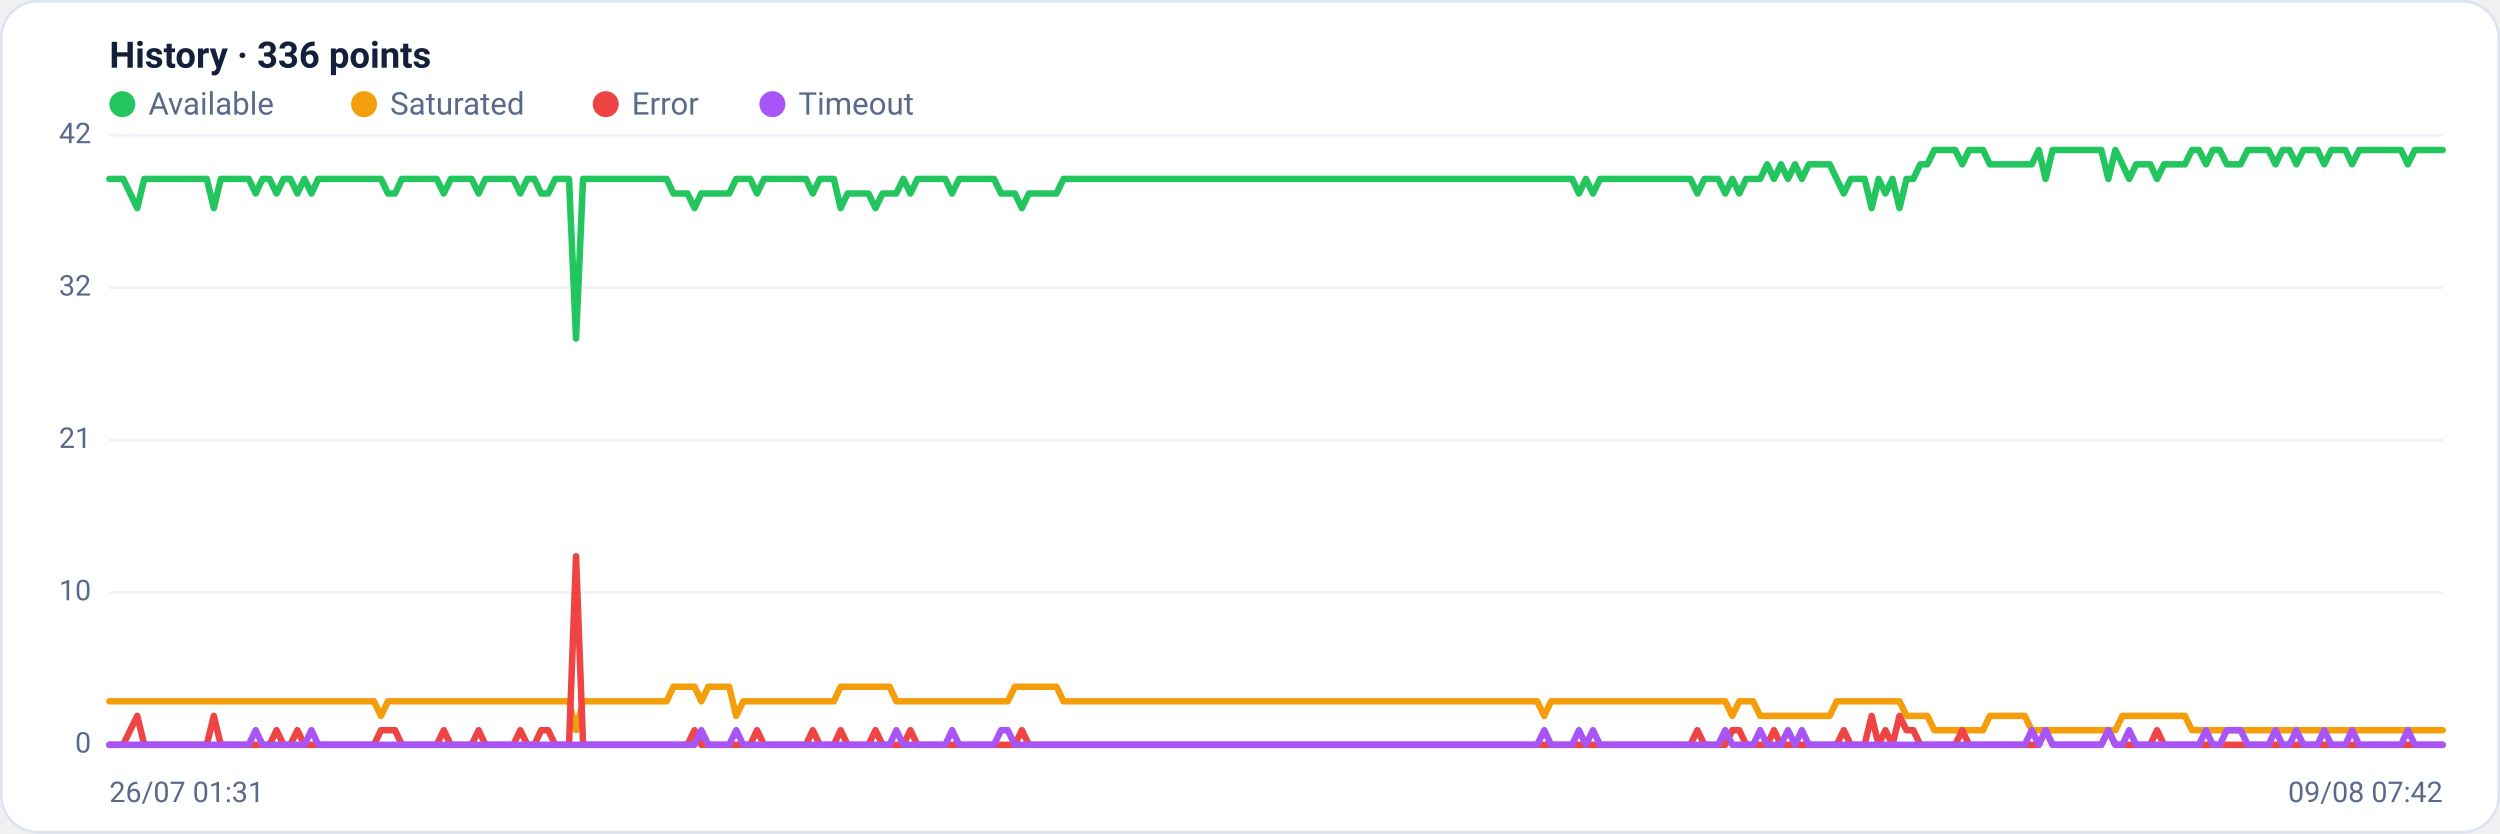
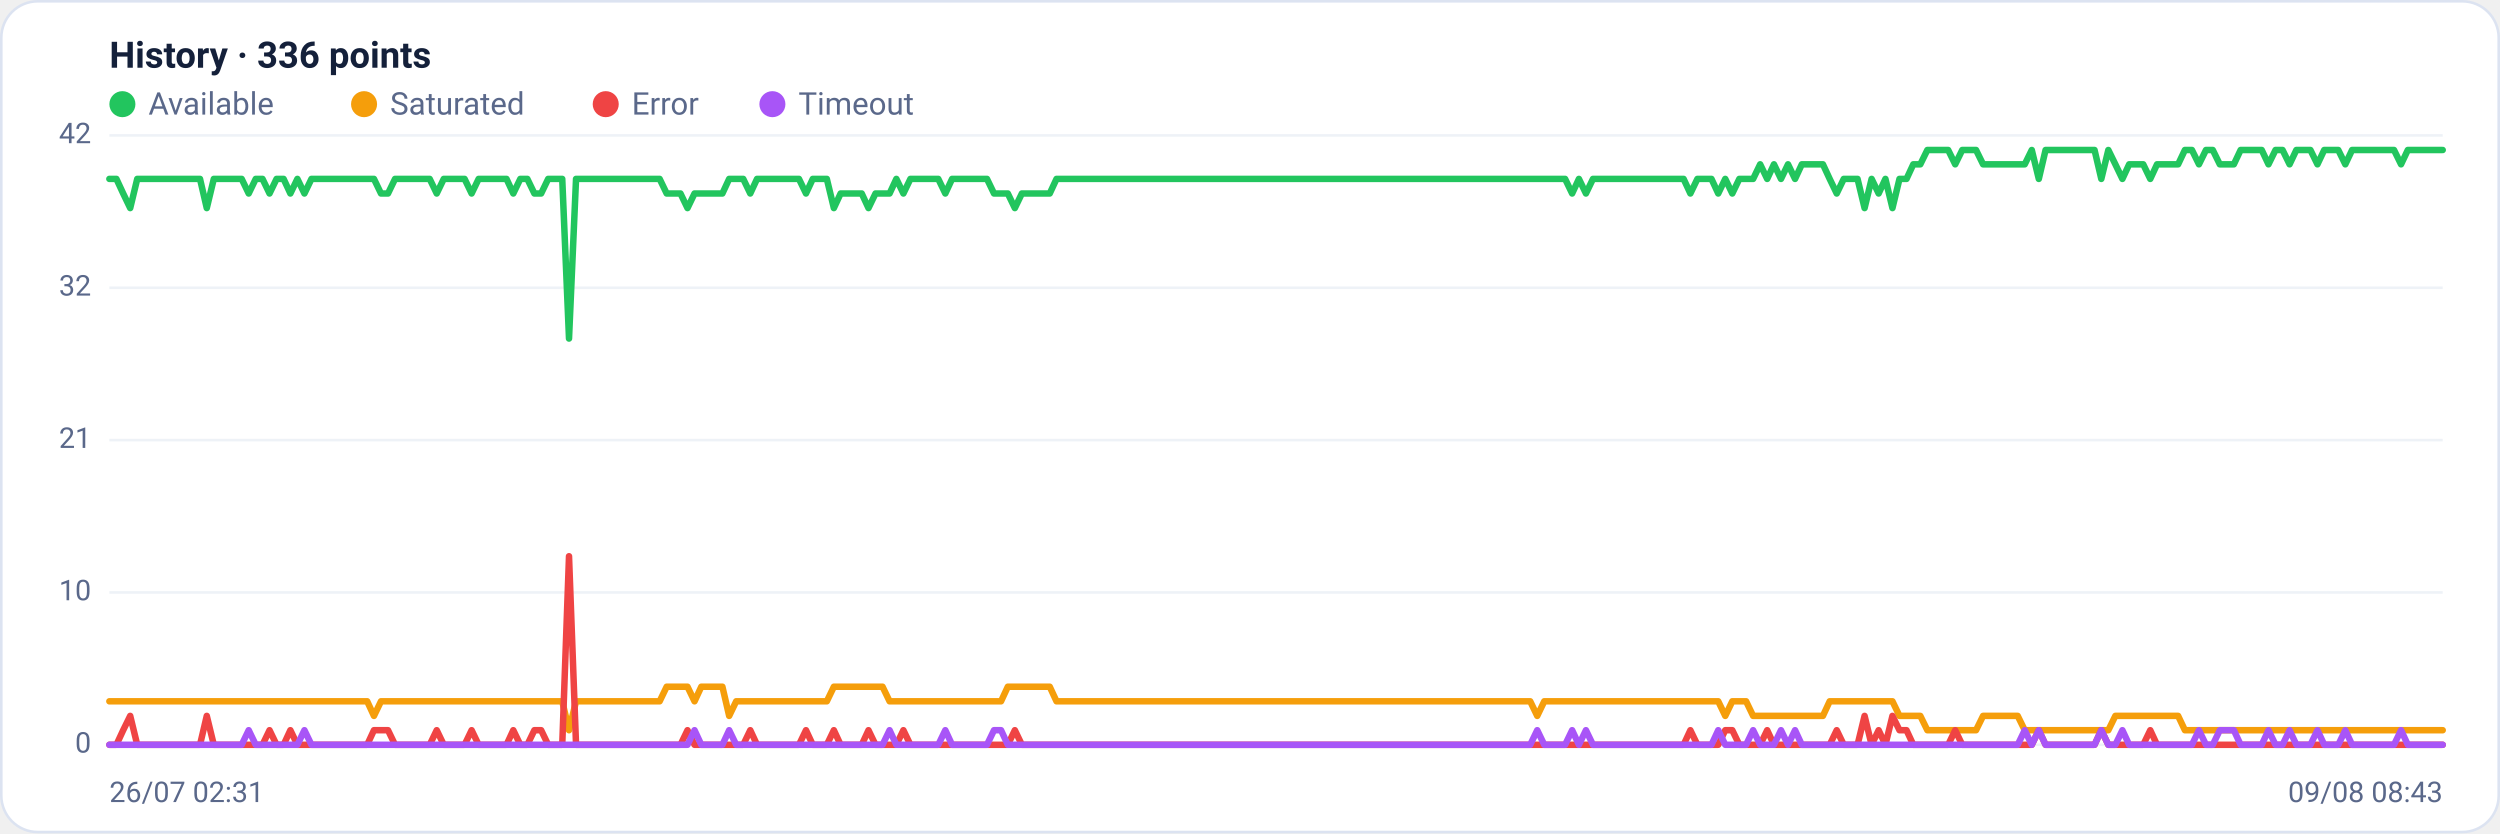
<svg xmlns="http://www.w3.org/2000/svg" viewBox="0 0 960 320" width="960" height="320" font-family="Segoe UI, system-ui, -apple-system, Roboto, Helvetica, Arial, sans-serif" role="img" aria-label="Availability history per region">
  <rect x="0.5" y="0.5" width="959" height="319" rx="14" fill="#ffffff" stroke="#dce3f1" />
  <text x="42" y="26" font-size="14" font-weight="600" fill="#14203a">History · 336 points</text>
  <circle cx="47" cy="40" r="5" fill="#22c55e" />
  <text x="57" y="44" font-size="12" fill="#5a688a">Available</text>
  <circle cx="139.8" cy="40" r="5" fill="#f59e0b" />
  <text x="149.8" y="44" font-size="12" fill="#5a688a">Saturated</text>
  <circle cx="232.6" cy="40" r="5" fill="#ef4444" />
  <text x="242.6" y="44" font-size="12" fill="#5a688a">Error</text>
  <circle cx="296.6" cy="40" r="5" fill="#a855f7" />
  <text x="306.6" y="44" font-size="12" fill="#5a688a">Timeout</text>
  <line x1="42" y1="286.0" x2="938" y2="286.0" stroke="#eef2f7" stroke-width="1" />
  <text x="35" y="289.0" text-anchor="end" font-size="11" fill="#5a688a">0</text>
  <line x1="42" y1="227.5" x2="938" y2="227.5" stroke="#eef2f7" stroke-width="1" />
  <text x="35" y="230.5" text-anchor="end" font-size="11" fill="#5a688a">10</text>
  <line x1="42" y1="169.0" x2="938" y2="169.0" stroke="#eef2f7" stroke-width="1" />
  <text x="35" y="172.0" text-anchor="end" font-size="11" fill="#5a688a">21</text>
  <line x1="42" y1="110.5" x2="938" y2="110.5" stroke="#eef2f7" stroke-width="1" />
  <text x="35" y="113.5" text-anchor="end" font-size="11" fill="#5a688a">32</text>
  <line x1="42" y1="52.0" x2="938" y2="52.0" stroke="#eef2f7" stroke-width="1" />
  <text x="35" y="55.0" text-anchor="end" font-size="11" fill="#5a688a">42</text>
-   <polyline fill="none" stroke="#22c55e" stroke-width="2.5" stroke-linejoin="round" stroke-linecap="round" points="42.0,68.7 44.7,68.7 47.3,68.7 50.0,74.3 52.7,79.9 55.4,68.7 58.0,68.7 60.7,68.7 63.4,68.7 66.1,68.7 68.7,68.7 71.4,68.7 74.1,68.7 76.8,68.7 79.4,68.7 82.1,79.9 84.8,68.7 87.5,68.7 90.1,68.7 92.8,68.7 95.5,68.7 98.2,74.3 100.8,68.7 103.5,68.7 106.2,74.3 108.9,68.7 111.5,68.7 114.2,74.3 116.9,68.7 119.6,74.3 122.2,68.7 124.9,68.7 127.6,68.7 130.3,68.7 132.9,68.7 135.6,68.7 138.3,68.7 141.0,68.7 143.6,68.7 146.3,68.7 149.0,74.3 151.7,74.3 154.3,68.7 157.0,68.7 159.7,68.7 162.4,68.7 165.0,68.7 167.7,68.7 170.4,74.3 173.1,68.7 175.7,68.7 178.4,68.7 181.1,68.7 183.8,74.3 186.4,68.7 189.1,68.7 191.8,68.7 194.5,68.7 197.1,68.7 199.8,74.3 202.5,68.7 205.2,68.7 207.8,74.3 210.5,74.3 213.2,68.7 215.9,68.7 218.5,68.7 221.2,130.0 223.9,68.7 226.5,68.7 229.2,68.7 231.9,68.7 234.6,68.7 237.2,68.7 239.9,68.7 242.6,68.7 245.3,68.7 247.9,68.7 250.6,68.7 253.3,68.7 256.0,68.7 258.6,74.3 261.3,74.3 264.0,74.3 266.7,79.9 269.3,74.3 272.0,74.3 274.7,74.3 277.4,74.3 280.0,74.3 282.7,68.7 285.4,68.7 288.1,68.7 290.7,74.3 293.4,68.7 296.1,68.7 298.8,68.7 301.4,68.7 304.1,68.7 306.8,68.7 309.5,68.7 312.1,74.3 314.8,68.7 317.5,68.7 320.2,68.7 322.8,79.9 325.5,74.3 328.2,74.3 330.9,74.3 333.5,74.3 336.2,79.9 338.9,74.3 341.6,74.3 344.2,74.3 346.9,68.7 349.6,74.3 352.3,68.7 354.9,68.7 357.6,68.7 360.3,68.7 363.0,68.7 365.6,74.3 368.3,68.7 371.0,68.7 373.7,68.7 376.3,68.7 379.0,68.7 381.7,68.7 384.4,74.3 387.0,74.3 389.7,74.3 392.4,79.9 395.1,74.3 397.7,74.3 400.4,74.3 403.1,74.3 405.7,74.3 408.4,68.7 411.1,68.7 413.8,68.7 416.4,68.7 419.1,68.7 421.8,68.7 424.5,68.7 427.1,68.7 429.8,68.7 432.5,68.7 435.2,68.7 437.8,68.7 440.5,68.7 443.2,68.7 445.9,68.7 448.5,68.7 451.2,68.7 453.9,68.7 456.6,68.7 459.2,68.7 461.9,68.7 464.6,68.7 467.3,68.7 469.9,68.7 472.6,68.7 475.3,68.7 478.0,68.7 480.6,68.7 483.3,68.7 486.0,68.7 488.7,68.7 491.3,68.7 494.0,68.7 496.7,68.7 499.4,68.7 502.0,68.7 504.7,68.7 507.4,68.7 510.1,68.7 512.7,68.7 515.4,68.7 518.1,68.7 520.8,68.7 523.4,68.7 526.1,68.7 528.8,68.7 531.5,68.7 534.1,68.7 536.8,68.7 539.5,68.7 542.2,68.7 544.8,68.7 547.5,68.7 550.2,68.7 552.9,68.7 555.5,68.7 558.2,68.7 560.9,68.7 563.6,68.7 566.2,68.7 568.9,68.7 571.6,68.7 574.3,68.7 576.9,68.7 579.6,68.7 582.3,68.7 584.9,68.7 587.6,68.7 590.3,68.7 593.0,68.7 595.6,68.7 598.3,68.7 601.0,68.7 603.7,68.7 606.3,74.3 609.0,68.7 611.7,74.3 614.4,68.7 617.0,68.7 619.7,68.7 622.4,68.7 625.1,68.7 627.7,68.7 630.4,68.7 633.1,68.7 635.8,68.7 638.4,68.7 641.1,68.7 643.8,68.7 646.5,68.7 649.1,68.7 651.8,74.3 654.5,68.7 657.2,68.7 659.8,68.7 662.5,74.3 665.2,68.7 667.9,74.3 670.5,68.7 673.2,68.7 675.9,68.7 678.6,63.1 681.2,68.7 683.9,63.1 686.6,68.7 689.3,63.1 691.9,68.7 694.6,63.1 697.3,63.1 700.0,63.1 702.6,63.1 705.3,68.7 708.0,74.3 710.7,68.7 713.3,68.7 716.0,68.7 718.7,79.9 721.4,68.7 724.0,74.3 726.7,68.7 729.4,79.9 732.1,68.7 734.7,68.7 737.4,63.1 740.1,63.1 742.8,57.6 745.4,57.6 748.1,57.6 750.8,57.6 753.5,63.1 756.1,57.6 758.8,57.6 761.5,57.6 764.1,63.1 766.8,63.1 769.5,63.1 772.2,63.1 774.8,63.1 777.5,63.1 780.2,63.1 782.9,57.6 785.5,68.7 788.2,57.6 790.9,57.6 793.6,57.6 796.2,57.6 798.9,57.6 801.6,57.6 804.3,57.6 806.9,57.6 809.6,68.7 812.3,57.6 815.0,63.1 817.6,68.7 820.3,63.1 823.0,63.1 825.7,63.1 828.3,68.7 831.0,63.1 833.7,63.1 836.4,63.1 839.0,63.1 841.7,57.6 844.4,57.6 847.1,63.1 849.7,57.6 852.4,57.6 855.1,63.1 857.8,63.1 860.4,63.1 863.1,57.6 865.8,57.6 868.5,57.6 871.1,57.6 873.8,63.1 876.5,57.6 879.2,57.6 881.8,63.1 884.5,57.6 887.2,57.6 889.9,57.6 892.5,63.1 895.2,57.6 897.9,57.6 900.6,57.6 903.2,63.1 905.9,57.6 908.6,57.6 911.3,57.6 913.9,57.6 916.6,57.6 919.3,57.6 922.0,57.6 924.6,63.1 927.3,57.6 930.0,57.6 932.7,57.6 935.3,57.6 938.0,57.6" />
-   <polyline fill="none" stroke="#f59e0b" stroke-width="2.5" stroke-linejoin="round" stroke-linecap="round" points="42.0,269.3 44.7,269.3 47.3,269.3 50.0,269.3 52.7,269.3 55.4,269.3 58.0,269.3 60.7,269.3 63.4,269.3 66.1,269.3 68.7,269.3 71.4,269.3 74.1,269.3 76.8,269.3 79.4,269.3 82.1,269.3 84.8,269.3 87.5,269.3 90.1,269.3 92.8,269.3 95.5,269.3 98.2,269.3 100.8,269.3 103.5,269.3 106.2,269.3 108.9,269.3 111.5,269.3 114.2,269.3 116.9,269.3 119.6,269.3 122.2,269.3 124.9,269.3 127.6,269.3 130.3,269.3 132.9,269.3 135.6,269.3 138.3,269.3 141.0,269.3 143.6,269.3 146.3,274.9 149.0,269.3 151.7,269.3 154.3,269.3 157.0,269.3 159.7,269.3 162.4,269.3 165.0,269.3 167.7,269.3 170.4,269.3 173.1,269.3 175.7,269.3 178.4,269.3 181.1,269.3 183.8,269.3 186.4,269.3 189.1,269.3 191.8,269.3 194.5,269.3 197.1,269.3 199.8,269.3 202.5,269.3 205.2,269.3 207.8,269.3 210.5,269.3 213.2,269.3 215.9,269.3 218.5,269.3 221.2,280.4 223.9,269.3 226.5,269.3 229.2,269.3 231.9,269.3 234.6,269.3 237.2,269.3 239.9,269.3 242.6,269.3 245.3,269.3 247.9,269.3 250.6,269.3 253.3,269.3 256.0,269.3 258.6,263.7 261.3,263.7 264.0,263.7 266.7,263.7 269.3,269.3 272.0,263.7 274.7,263.7 277.4,263.7 280.0,263.7 282.7,274.9 285.4,269.3 288.1,269.3 290.7,269.3 293.4,269.3 296.1,269.3 298.8,269.3 301.4,269.3 304.1,269.3 306.8,269.3 309.5,269.3 312.1,269.3 314.8,269.3 317.5,269.3 320.2,269.3 322.8,263.7 325.5,263.7 328.2,263.7 330.9,263.7 333.5,263.7 336.2,263.7 338.9,263.7 341.6,263.7 344.2,269.3 346.9,269.3 349.6,269.3 352.3,269.3 354.9,269.3 357.6,269.3 360.3,269.3 363.0,269.3 365.6,269.3 368.3,269.3 371.0,269.3 373.7,269.3 376.3,269.3 379.0,269.3 381.7,269.3 384.4,269.3 387.0,269.3 389.7,263.7 392.4,263.7 395.1,263.7 397.7,263.7 400.4,263.7 403.1,263.7 405.7,263.7 408.4,269.3 411.1,269.3 413.8,269.3 416.4,269.3 419.1,269.3 421.8,269.3 424.5,269.3 427.1,269.3 429.8,269.3 432.5,269.3 435.2,269.3 437.8,269.3 440.5,269.3 443.2,269.3 445.9,269.3 448.5,269.3 451.2,269.3 453.9,269.3 456.6,269.3 459.2,269.3 461.9,269.3 464.6,269.3 467.3,269.3 469.9,269.3 472.6,269.3 475.3,269.3 478.0,269.3 480.6,269.3 483.3,269.3 486.0,269.3 488.7,269.3 491.3,269.3 494.0,269.3 496.7,269.3 499.4,269.3 502.0,269.3 504.7,269.3 507.4,269.3 510.1,269.3 512.7,269.3 515.4,269.3 518.1,269.3 520.8,269.3 523.4,269.3 526.1,269.3 528.8,269.3 531.5,269.3 534.1,269.3 536.8,269.3 539.5,269.3 542.2,269.3 544.8,269.3 547.5,269.3 550.2,269.3 552.9,269.3 555.5,269.3 558.2,269.3 560.9,269.3 563.6,269.3 566.2,269.3 568.9,269.3 571.6,269.3 574.3,269.3 576.9,269.3 579.6,269.3 582.3,269.3 584.9,269.3 587.6,269.3 590.3,269.3 593.0,274.9 595.6,269.3 598.3,269.3 601.0,269.3 603.7,269.3 606.3,269.3 609.0,269.3 611.7,269.3 614.4,269.3 617.0,269.3 619.7,269.3 622.4,269.3 625.1,269.3 627.7,269.3 630.4,269.3 633.1,269.3 635.8,269.3 638.4,269.3 641.1,269.3 643.8,269.3 646.5,269.3 649.1,269.3 651.8,269.3 654.5,269.3 657.2,269.3 659.8,269.3 662.5,269.3 665.2,274.9 667.9,269.3 670.5,269.3 673.2,269.3 675.9,274.9 678.6,274.9 681.2,274.9 683.9,274.9 686.6,274.9 689.3,274.9 691.9,274.9 694.6,274.9 697.3,274.9 700.0,274.9 702.6,274.9 705.3,269.3 708.0,269.3 710.7,269.3 713.3,269.3 716.0,269.3 718.7,269.3 721.4,269.3 724.0,269.3 726.7,269.3 729.4,269.3 732.1,274.9 734.7,274.9 737.4,274.9 740.1,274.9 742.8,280.4 745.4,280.4 748.1,280.4 750.8,280.4 753.5,280.4 756.1,280.4 758.8,280.4 761.5,280.4 764.1,274.9 766.8,274.9 769.5,274.9 772.2,274.9 774.8,274.9 777.5,274.9 780.2,280.4 782.9,280.4 785.5,280.4 788.2,280.4 790.9,280.4 793.6,280.4 796.2,280.4 798.9,280.4 801.6,280.4 804.3,280.4 806.9,280.4 809.6,280.4 812.3,280.4 815.0,274.9 817.6,274.9 820.3,274.9 823.0,274.9 825.7,274.9 828.3,274.9 831.0,274.9 833.7,274.9 836.4,274.9 839.0,274.9 841.7,280.4 844.4,280.4 847.1,280.4 849.7,280.4 852.4,280.4 855.1,280.4 857.8,280.4 860.4,280.4 863.1,280.4 865.8,280.4 868.5,280.4 871.1,280.4 873.8,280.4 876.5,280.4 879.2,280.4 881.8,280.4 884.5,280.4 887.2,280.4 889.9,280.4 892.5,280.4 895.2,280.4 897.9,280.4 900.6,280.4 903.2,280.4 905.9,280.4 908.6,280.4 911.3,280.4 913.9,280.4 916.6,280.4 919.3,280.4 922.0,280.4 924.6,280.4 927.3,280.4 930.0,280.4 932.7,280.4 935.3,280.4 938.0,280.4" />
-   <polyline fill="none" stroke="#ef4444" stroke-width="2.5" stroke-linejoin="round" stroke-linecap="round" points="42.0,286.0 44.7,286.0 47.3,286.0 50.0,280.4 52.7,274.9 55.4,286.0 58.0,286.0 60.7,286.0 63.4,286.0 66.1,286.0 68.7,286.0 71.4,286.0 74.1,286.0 76.8,286.0 79.4,286.0 82.1,274.9 84.8,286.0 87.5,286.0 90.1,286.0 92.8,286.0 95.5,286.0 98.2,286.0 100.8,286.0 103.5,286.0 106.2,280.4 108.9,286.0 111.5,286.0 114.2,280.4 116.9,286.0 119.6,286.0 122.2,286.0 124.9,286.0 127.6,286.0 130.3,286.0 132.9,286.0 135.6,286.0 138.3,286.0 141.0,286.0 143.6,286.0 146.3,280.4 149.0,280.4 151.7,280.4 154.3,286.0 157.0,286.0 159.7,286.0 162.4,286.0 165.0,286.0 167.7,286.0 170.4,280.4 173.1,286.0 175.7,286.0 178.4,286.0 181.1,286.0 183.8,280.4 186.4,286.0 189.1,286.0 191.8,286.0 194.5,286.0 197.1,286.0 199.8,280.4 202.5,286.0 205.2,286.0 207.8,280.4 210.5,280.4 213.2,286.0 215.9,286.0 218.5,286.0 221.2,213.6 223.9,286.0 226.5,286.0 229.2,286.0 231.9,286.0 234.6,286.0 237.2,286.0 239.9,286.0 242.6,286.0 245.3,286.0 247.9,286.0 250.6,286.0 253.3,286.0 256.0,286.0 258.6,286.0 261.3,286.0 264.0,286.0 266.7,280.4 269.3,286.0 272.0,286.0 274.7,286.0 277.4,286.0 280.0,286.0 282.7,286.0 285.4,286.0 288.1,286.0 290.7,280.4 293.4,286.0 296.1,286.0 298.8,286.0 301.4,286.0 304.1,286.0 306.8,286.0 309.5,286.0 312.1,280.4 314.8,286.0 317.5,286.0 320.2,286.0 322.8,280.4 325.5,286.0 328.2,286.0 330.9,286.0 333.5,286.0 336.2,280.4 338.9,286.0 341.6,286.0 344.2,286.0 346.9,286.0 349.6,280.4 352.3,286.0 354.9,286.0 357.6,286.0 360.3,286.0 363.0,286.0 365.6,286.0 368.3,286.0 371.0,286.0 373.7,286.0 376.3,286.0 379.0,286.0 381.7,286.0 384.4,286.0 387.0,286.0 389.7,286.0 392.4,280.4 395.1,286.0 397.7,286.0 400.4,286.0 403.1,286.0 405.7,286.0 408.4,286.0 411.1,286.0 413.8,286.0 416.4,286.0 419.1,286.0 421.8,286.0 424.5,286.0 427.1,286.0 429.8,286.0 432.5,286.0 435.2,286.0 437.8,286.0 440.5,286.0 443.2,286.0 445.9,286.0 448.5,286.0 451.2,286.0 453.9,286.0 456.6,286.0 459.2,286.0 461.9,286.0 464.6,286.0 467.3,286.0 469.9,286.0 472.6,286.0 475.3,286.0 478.0,286.0 480.6,286.0 483.3,286.0 486.0,286.0 488.7,286.0 491.3,286.0 494.0,286.0 496.7,286.0 499.4,286.0 502.0,286.0 504.7,286.0 507.4,286.0 510.1,286.0 512.7,286.0 515.4,286.0 518.1,286.0 520.8,286.0 523.4,286.0 526.1,286.0 528.8,286.0 531.5,286.0 534.1,286.0 536.8,286.0 539.5,286.0 542.2,286.0 544.8,286.0 547.5,286.0 550.2,286.0 552.9,286.0 555.5,286.0 558.2,286.0 560.9,286.0 563.6,286.0 566.2,286.0 568.9,286.0 571.6,286.0 574.3,286.0 576.9,286.0 579.6,286.0 582.3,286.0 584.9,286.0 587.6,286.0 590.3,286.0 593.0,286.0 595.6,286.0 598.3,286.0 601.0,286.0 603.7,286.0 606.3,286.0 609.0,286.0 611.7,286.0 614.4,286.0 617.0,286.0 619.7,286.0 622.4,286.0 625.1,286.0 627.7,286.0 630.4,286.0 633.1,286.0 635.8,286.0 638.4,286.0 641.1,286.0 643.8,286.0 646.5,286.0 649.1,286.0 651.8,280.4 654.5,286.0 657.2,286.0 659.8,286.0 662.5,286.0 665.2,280.4 667.9,280.4 670.5,286.0 673.2,286.0 675.9,286.0 678.6,286.0 681.2,280.4 683.9,286.0 686.6,286.0 689.3,286.0 691.9,286.0 694.6,286.0 697.3,286.0 700.0,286.0 702.6,286.0 705.3,286.0 708.0,280.4 710.7,286.0 713.3,286.0 716.0,286.0 718.7,274.9 721.4,286.0 724.0,280.4 726.7,286.0 729.4,274.9 732.1,280.4 734.7,280.4 737.4,286.0 740.1,286.0 742.8,286.0 745.4,286.0 748.1,286.0 750.8,286.0 753.5,280.4 756.1,286.0 758.8,286.0 761.5,286.0 764.1,286.0 766.8,286.0 769.5,286.0 772.2,286.0 774.8,286.0 777.5,286.0 780.2,286.0 782.9,286.0 785.5,280.4 788.2,286.0 790.9,286.0 793.6,286.0 796.2,286.0 798.9,286.0 801.6,286.0 804.3,286.0 806.9,286.0 809.6,280.4 812.3,286.0 815.0,286.0 817.6,286.0 820.3,286.0 823.0,286.0 825.7,286.0 828.3,280.4 831.0,286.0 833.7,286.0 836.4,286.0 839.0,286.0 841.7,286.0 844.4,286.0 847.1,286.0 849.7,286.0 852.4,286.0 855.1,286.0 857.8,286.0 860.4,286.0 863.1,286.0 865.8,286.0 868.5,286.0 871.1,286.0 873.8,286.0 876.5,286.0 879.2,286.0 881.8,286.0 884.5,286.0 887.2,286.0 889.9,286.0 892.5,286.0 895.2,286.0 897.9,286.0 900.6,286.0 903.2,286.0 905.9,286.0 908.6,286.0 911.3,286.0 913.9,286.0 916.6,286.0 919.3,286.0 922.0,286.0 924.6,286.0 927.3,286.0 930.0,286.0 932.7,286.0 935.3,286.0 938.0,286.0" />
-   <polyline fill="none" stroke="#a855f7" stroke-width="2.5" stroke-linejoin="round" stroke-linecap="round" points="42.0,286.0 44.7,286.0 47.3,286.0 50.0,286.0 52.7,286.0 55.4,286.0 58.0,286.0 60.7,286.0 63.4,286.0 66.1,286.0 68.7,286.0 71.4,286.0 74.1,286.0 76.8,286.0 79.4,286.0 82.1,286.0 84.8,286.0 87.5,286.0 90.1,286.0 92.8,286.0 95.5,286.0 98.2,280.4 100.8,286.0 103.5,286.0 106.2,286.0 108.9,286.0 111.5,286.0 114.2,286.0 116.9,286.0 119.6,280.4 122.2,286.0 124.9,286.0 127.6,286.0 130.3,286.0 132.9,286.0 135.6,286.0 138.3,286.0 141.0,286.0 143.6,286.0 146.3,286.0 149.0,286.0 151.7,286.0 154.3,286.0 157.0,286.0 159.7,286.0 162.4,286.0 165.0,286.0 167.7,286.0 170.4,286.0 173.1,286.0 175.7,286.0 178.4,286.0 181.1,286.0 183.8,286.0 186.4,286.0 189.1,286.0 191.8,286.0 194.5,286.0 197.1,286.0 199.8,286.0 202.5,286.0 205.2,286.0 207.8,286.0 210.5,286.0 213.2,286.0 215.9,286.0 218.5,286.0 221.2,286.0 223.9,286.0 226.5,286.0 229.2,286.0 231.9,286.0 234.6,286.0 237.2,286.0 239.9,286.0 242.6,286.0 245.3,286.0 247.9,286.0 250.6,286.0 253.3,286.0 256.0,286.0 258.6,286.0 261.3,286.0 264.0,286.0 266.7,286.0 269.3,280.4 272.0,286.0 274.7,286.0 277.4,286.0 280.0,286.0 282.7,280.4 285.4,286.0 288.1,286.0 290.7,286.0 293.4,286.0 296.1,286.0 298.8,286.0 301.4,286.0 304.1,286.0 306.8,286.0 309.5,286.0 312.1,286.0 314.8,286.0 317.5,286.0 320.2,286.0 322.8,286.0 325.5,286.0 328.2,286.0 330.9,286.0 333.5,286.0 336.2,286.0 338.9,286.0 341.6,286.0 344.2,280.4 346.9,286.0 349.6,286.0 352.3,286.0 354.9,286.0 357.6,286.0 360.3,286.0 363.0,286.0 365.6,280.4 368.3,286.0 371.0,286.0 373.7,286.0 376.3,286.0 379.0,286.0 381.7,286.0 384.4,280.4 387.0,280.4 389.7,286.0 392.4,286.0 395.1,286.0 397.7,286.0 400.4,286.0 403.1,286.0 405.7,286.0 408.4,286.0 411.1,286.0 413.8,286.0 416.4,286.0 419.1,286.0 421.8,286.0 424.5,286.0 427.1,286.0 429.8,286.0 432.5,286.0 435.2,286.0 437.8,286.0 440.5,286.0 443.2,286.0 445.9,286.0 448.5,286.0 451.2,286.0 453.9,286.0 456.6,286.0 459.2,286.0 461.9,286.0 464.6,286.0 467.3,286.0 469.9,286.0 472.6,286.0 475.3,286.0 478.0,286.0 480.6,286.0 483.3,286.0 486.0,286.0 488.7,286.0 491.3,286.0 494.0,286.0 496.7,286.0 499.4,286.0 502.0,286.0 504.7,286.0 507.4,286.0 510.1,286.0 512.7,286.0 515.4,286.0 518.1,286.0 520.8,286.0 523.4,286.0 526.1,286.0 528.8,286.0 531.5,286.0 534.1,286.0 536.8,286.0 539.5,286.0 542.2,286.0 544.8,286.0 547.5,286.0 550.2,286.0 552.9,286.0 555.5,286.0 558.2,286.0 560.9,286.0 563.6,286.0 566.2,286.0 568.9,286.0 571.6,286.0 574.3,286.0 576.9,286.0 579.6,286.0 582.3,286.0 584.9,286.0 587.6,286.0 590.3,286.0 593.0,280.4 595.6,286.0 598.3,286.0 601.0,286.0 603.7,286.0 606.3,280.4 609.0,286.0 611.7,280.4 614.4,286.0 617.0,286.0 619.7,286.0 622.4,286.0 625.1,286.0 627.7,286.0 630.4,286.0 633.1,286.0 635.8,286.0 638.4,286.0 641.1,286.0 643.8,286.0 646.5,286.0 649.1,286.0 651.8,286.0 654.5,286.0 657.2,286.0 659.8,286.0 662.5,280.4 665.2,286.0 667.9,286.0 670.5,286.0 673.2,286.0 675.9,280.4 678.6,286.0 681.2,286.0 683.9,286.0 686.6,280.4 689.3,286.0 691.9,280.4 694.6,286.0 697.3,286.0 700.0,286.0 702.6,286.0 705.3,286.0 708.0,286.0 710.7,286.0 713.3,286.0 716.0,286.0 718.7,286.0 721.4,286.0 724.0,286.0 726.7,286.0 729.4,286.0 732.1,286.0 734.7,286.0 737.4,286.0 740.1,286.0 742.8,286.0 745.4,286.0 748.1,286.0 750.8,286.0 753.5,286.0 756.1,286.0 758.8,286.0 761.5,286.0 764.1,286.0 766.8,286.0 769.5,286.0 772.2,286.0 774.8,286.0 777.5,286.0 780.2,280.4 782.9,286.0 785.5,280.4 788.2,286.0 790.9,286.0 793.6,286.0 796.2,286.0 798.9,286.0 801.6,286.0 804.3,286.0 806.9,286.0 809.6,280.4 812.3,286.0 815.0,286.0 817.6,280.4 820.3,286.0 823.0,286.0 825.7,286.0 828.3,286.0 831.0,286.0 833.7,286.0 836.4,286.0 839.0,286.0 841.7,286.0 844.4,286.0 847.1,280.4 849.7,286.0 852.4,286.0 855.1,280.4 857.8,280.4 860.4,280.4 863.1,286.0 865.8,286.0 868.5,286.0 871.1,286.0 873.8,280.4 876.5,286.0 879.2,286.0 881.8,280.4 884.5,286.0 887.2,286.0 889.9,286.0 892.5,280.4 895.2,286.0 897.9,286.0 900.6,286.0 903.2,280.4 905.9,286.0 908.6,286.0 911.3,286.0 913.9,286.0 916.6,286.0 919.3,286.0 922.0,286.0 924.6,280.4 927.3,286.0 930.0,286.0 932.7,286.0 935.3,286.0 938.0,286.0" />
-   <text x="42" y="308" font-size="11" fill="#5a688a">26/07 01:31</text>
-   <text x="938" y="308" text-anchor="end" font-size="11" fill="#5a688a">09/08 07:42</text>
+   <polyline fill="none" stroke="#22c55e" stroke-width="2.5" stroke-linejoin="round" stroke-linecap="round" points="42.0,68.7 44.7,68.7 47.3,74.3 50.0,79.9 52.7,68.7 55.4,68.7 58.0,68.7 60.7,68.7 63.4,68.7 66.1,68.7 68.7,68.7 71.4,68.7 74.1,68.7 76.8,68.7 79.4,79.9 82.1,68.7 84.8,68.7 87.5,68.7 90.1,68.7 92.8,68.7 95.5,74.3 98.2,68.7 100.8,68.7 103.5,74.3 106.2,68.7 108.9,68.7 111.5,74.3 114.2,68.7 116.9,74.3 119.6,68.7 122.2,68.7 124.9,68.7 127.6,68.7 130.3,68.7 132.9,68.7 135.6,68.7 138.3,68.7 141.0,68.7 143.6,68.7 146.3,74.3 149.0,74.3 151.7,68.7 154.3,68.7 157.0,68.7 159.7,68.7 162.4,68.7 165.0,68.7 167.7,74.3 170.4,68.7 173.1,68.7 175.7,68.7 178.4,68.7 181.1,74.3 183.8,68.7 186.4,68.7 189.1,68.7 191.8,68.7 194.5,68.7 197.1,74.3 199.8,68.7 202.5,68.7 205.2,74.3 207.8,74.3 210.5,68.7 213.2,68.7 215.9,68.7 218.5,130.0 221.2,68.7 223.9,68.7 226.5,68.7 229.2,68.7 231.9,68.7 234.6,68.7 237.2,68.7 239.9,68.7 242.6,68.7 245.3,68.7 247.9,68.7 250.6,68.7 253.3,68.7 256.0,74.3 258.6,74.3 261.3,74.3 264.0,79.9 266.7,74.3 269.3,74.3 272.0,74.3 274.7,74.3 277.4,74.3 280.0,68.7 282.7,68.7 285.4,68.7 288.1,74.3 290.7,68.7 293.4,68.7 296.1,68.7 298.8,68.7 301.4,68.7 304.1,68.7 306.8,68.7 309.5,74.3 312.1,68.7 314.8,68.7 317.5,68.7 320.2,79.9 322.8,74.3 325.5,74.3 328.2,74.3 330.9,74.3 333.5,79.9 336.2,74.3 338.9,74.3 341.6,74.3 344.2,68.7 346.9,74.3 349.6,68.7 352.3,68.7 354.9,68.7 357.6,68.7 360.3,68.7 363.0,74.3 365.6,68.7 368.3,68.7 371.0,68.7 373.7,68.7 376.3,68.7 379.0,68.7 381.7,74.3 384.4,74.3 387.0,74.3 389.7,79.9 392.4,74.3 395.1,74.3 397.7,74.3 400.4,74.3 403.1,74.3 405.7,68.7 408.4,68.7 411.1,68.7 413.8,68.7 416.4,68.7 419.1,68.7 421.8,68.7 424.5,68.7 427.1,68.7 429.8,68.7 432.5,68.7 435.2,68.7 437.8,68.7 440.5,68.7 443.2,68.7 445.9,68.7 448.5,68.7 451.2,68.7 453.9,68.7 456.6,68.7 459.2,68.7 461.9,68.7 464.6,68.7 467.3,68.7 469.9,68.7 472.6,68.7 475.3,68.7 478.0,68.7 480.6,68.7 483.3,68.7 486.0,68.7 488.7,68.7 491.3,68.7 494.0,68.7 496.7,68.7 499.4,68.7 502.0,68.7 504.7,68.7 507.4,68.7 510.1,68.7 512.7,68.7 515.4,68.7 518.1,68.7 520.8,68.7 523.4,68.7 526.1,68.7 528.8,68.7 531.5,68.7 534.1,68.7 536.8,68.7 539.5,68.7 542.2,68.7 544.8,68.7 547.5,68.7 550.2,68.7 552.9,68.7 555.5,68.7 558.2,68.7 560.9,68.7 563.6,68.7 566.2,68.7 568.9,68.7 571.6,68.7 574.3,68.7 576.9,68.7 579.6,68.7 582.3,68.7 584.9,68.7 587.6,68.7 590.3,68.7 593.0,68.7 595.6,68.7 598.3,68.7 601.0,68.7 603.7,74.3 606.3,68.7 609.0,74.3 611.7,68.7 614.4,68.7 617.0,68.7 619.7,68.7 622.4,68.7 625.1,68.7 627.7,68.7 630.4,68.7 633.1,68.7 635.8,68.7 638.4,68.7 641.1,68.7 643.8,68.7 646.5,68.7 649.1,74.3 651.8,68.7 654.5,68.7 657.2,68.7 659.8,74.3 662.5,68.7 665.2,74.3 667.9,68.7 670.5,68.7 673.2,68.7 675.9,63.1 678.6,68.7 681.2,63.1 683.9,68.7 686.6,63.1 689.3,68.7 691.9,63.1 694.6,63.1 697.3,63.1 700.0,63.1 702.6,68.7 705.3,74.3 708.0,68.7 710.7,68.7 713.3,68.7 716.0,79.9 718.7,68.7 721.4,74.3 724.0,68.7 726.7,79.9 729.4,68.7 732.1,68.7 734.7,63.1 737.4,63.1 740.1,57.6 742.8,57.6 745.4,57.6 748.1,57.6 750.8,63.1 753.5,57.6 756.1,57.6 758.8,57.6 761.5,63.1 764.1,63.1 766.8,63.1 769.5,63.1 772.2,63.1 774.8,63.1 777.5,63.1 780.2,57.6 782.9,68.7 785.5,57.6 788.2,57.6 790.9,57.6 793.6,57.6 796.2,57.6 798.9,57.6 801.6,57.6 804.3,57.6 806.9,68.7 809.6,57.6 812.3,63.1 815.0,68.7 817.6,63.1 820.3,63.1 823.0,63.1 825.7,68.7 828.3,63.1 831.0,63.1 833.7,63.1 836.4,63.1 839.0,57.6 841.7,57.6 844.4,63.1 847.1,57.6 849.7,57.6 852.4,63.1 855.1,63.1 857.8,63.1 860.4,57.6 863.1,57.6 865.8,57.6 868.5,57.6 871.1,63.1 873.8,57.6 876.5,57.6 879.2,63.1 881.8,57.6 884.5,57.6 887.2,57.6 889.9,63.1 892.5,57.6 895.2,57.6 897.9,57.6 900.6,63.1 903.2,57.6 905.9,57.6 908.6,57.6 911.3,57.6 913.9,57.6 916.6,57.6 919.3,57.6 922.0,63.1 924.6,57.6 927.3,57.6 930.0,57.6 932.7,57.6 935.3,57.6 938.0,57.6" />
+   <polyline fill="none" stroke="#f59e0b" stroke-width="2.5" stroke-linejoin="round" stroke-linecap="round" points="42.0,269.3 44.7,269.3 47.3,269.3 50.0,269.3 52.7,269.3 55.4,269.3 58.0,269.3 60.7,269.3 63.4,269.3 66.1,269.3 68.7,269.3 71.4,269.3 74.1,269.3 76.8,269.3 79.4,269.3 82.1,269.3 84.8,269.3 87.5,269.3 90.1,269.3 92.8,269.3 95.5,269.3 98.2,269.3 100.8,269.3 103.5,269.3 106.2,269.3 108.9,269.3 111.5,269.3 114.2,269.3 116.9,269.3 119.6,269.3 122.2,269.3 124.9,269.3 127.6,269.3 130.3,269.3 132.9,269.3 135.6,269.3 138.3,269.3 141.0,269.3 143.6,274.9 146.3,269.3 149.0,269.3 151.7,269.3 154.3,269.3 157.0,269.3 159.7,269.3 162.4,269.3 165.0,269.3 167.7,269.3 170.4,269.3 173.1,269.3 175.7,269.3 178.4,269.3 181.1,269.3 183.8,269.3 186.4,269.3 189.1,269.3 191.8,269.3 194.5,269.3 197.1,269.3 199.8,269.3 202.5,269.3 205.2,269.3 207.8,269.3 210.5,269.3 213.2,269.3 215.9,269.3 218.5,280.4 221.2,269.3 223.9,269.3 226.5,269.3 229.2,269.3 231.9,269.3 234.6,269.3 237.2,269.3 239.9,269.3 242.6,269.3 245.3,269.3 247.9,269.3 250.6,269.3 253.3,269.3 256.0,263.7 258.6,263.7 261.3,263.7 264.0,263.7 266.7,269.3 269.3,263.7 272.0,263.7 274.7,263.7 277.4,263.7 280.0,274.9 282.7,269.3 285.4,269.3 288.1,269.3 290.7,269.3 293.4,269.3 296.1,269.3 298.8,269.3 301.4,269.3 304.1,269.3 306.8,269.3 309.5,269.3 312.1,269.3 314.8,269.3 317.5,269.3 320.2,263.7 322.8,263.7 325.5,263.7 328.2,263.7 330.9,263.7 333.5,263.7 336.2,263.7 338.9,263.7 341.6,269.3 344.2,269.3 346.9,269.3 349.6,269.3 352.3,269.3 354.9,269.3 357.6,269.3 360.3,269.3 363.0,269.3 365.6,269.3 368.3,269.3 371.0,269.3 373.7,269.3 376.3,269.3 379.0,269.3 381.7,269.3 384.4,269.3 387.0,263.7 389.7,263.7 392.4,263.7 395.1,263.7 397.7,263.7 400.4,263.7 403.1,263.7 405.7,269.3 408.4,269.3 411.1,269.3 413.8,269.3 416.4,269.3 419.1,269.3 421.8,269.3 424.5,269.3 427.1,269.3 429.8,269.3 432.5,269.3 435.2,269.3 437.8,269.3 440.5,269.3 443.2,269.3 445.9,269.3 448.5,269.3 451.2,269.3 453.9,269.3 456.6,269.3 459.2,269.3 461.9,269.3 464.6,269.3 467.3,269.3 469.9,269.3 472.6,269.3 475.3,269.3 478.0,269.3 480.6,269.3 483.3,269.3 486.0,269.3 488.7,269.3 491.3,269.3 494.0,269.3 496.7,269.3 499.4,269.3 502.0,269.3 504.7,269.3 507.4,269.3 510.1,269.3 512.7,269.3 515.4,269.3 518.1,269.3 520.8,269.3 523.4,269.3 526.1,269.3 528.8,269.3 531.5,269.3 534.1,269.3 536.8,269.3 539.5,269.3 542.2,269.3 544.8,269.3 547.5,269.3 550.2,269.3 552.9,269.3 555.5,269.3 558.2,269.3 560.9,269.3 563.6,269.3 566.2,269.3 568.9,269.3 571.6,269.3 574.3,269.3 576.9,269.3 579.6,269.3 582.3,269.3 584.9,269.3 587.6,269.3 590.3,274.9 593.0,269.3 595.6,269.3 598.3,269.3 601.0,269.3 603.7,269.3 606.3,269.3 609.0,269.3 611.7,269.3 614.4,269.3 617.0,269.3 619.7,269.3 622.4,269.3 625.1,269.3 627.7,269.3 630.4,269.3 633.1,269.3 635.8,269.3 638.4,269.3 641.1,269.3 643.8,269.3 646.5,269.3 649.1,269.3 651.8,269.3 654.5,269.3 657.2,269.3 659.8,269.3 662.5,274.9 665.2,269.3 667.9,269.3 670.5,269.3 673.2,274.9 675.9,274.9 678.6,274.9 681.2,274.9 683.9,274.9 686.6,274.9 689.3,274.9 691.9,274.9 694.6,274.9 697.3,274.9 700.0,274.9 702.6,269.3 705.3,269.3 708.0,269.3 710.7,269.3 713.3,269.3 716.0,269.3 718.7,269.3 721.4,269.3 724.0,269.3 726.7,269.3 729.4,274.9 732.1,274.9 734.7,274.9 737.4,274.9 740.1,280.4 742.8,280.4 745.4,280.4 748.1,280.4 750.8,280.4 753.5,280.4 756.1,280.4 758.8,280.4 761.5,274.9 764.1,274.9 766.8,274.9 769.5,274.9 772.2,274.9 774.8,274.9 777.5,280.4 780.2,280.4 782.9,280.4 785.5,280.4 788.2,280.4 790.9,280.4 793.6,280.4 796.2,280.4 798.9,280.4 801.6,280.4 804.3,280.4 806.9,280.4 809.6,280.4 812.3,274.9 815.0,274.9 817.6,274.9 820.3,274.9 823.0,274.9 825.7,274.9 828.3,274.9 831.0,274.9 833.7,274.9 836.4,274.9 839.0,280.4 841.7,280.4 844.4,280.4 847.1,280.4 849.7,280.4 852.4,280.4 855.1,280.4 857.8,280.4 860.4,280.4 863.1,280.4 865.8,280.4 868.5,280.4 871.1,280.4 873.8,280.4 876.5,280.4 879.2,280.4 881.8,280.4 884.5,280.4 887.2,280.4 889.9,280.4 892.5,280.4 895.2,280.4 897.9,280.4 900.6,280.4 903.2,280.4 905.9,280.4 908.6,280.4 911.3,280.4 913.9,280.4 916.6,280.4 919.3,280.4 922.0,280.4 924.6,280.4 927.3,280.4 930.0,280.4 932.7,280.4 935.3,280.4 938.0,280.4" />
+   <polyline fill="none" stroke="#ef4444" stroke-width="2.5" stroke-linejoin="round" stroke-linecap="round" points="42.0,286.0 44.7,286.0 47.3,280.4 50.0,274.9 52.7,286.0 55.4,286.0 58.0,286.0 60.7,286.0 63.4,286.0 66.1,286.0 68.7,286.0 71.4,286.0 74.1,286.0 76.8,286.0 79.4,274.9 82.1,286.0 84.8,286.0 87.5,286.0 90.1,286.0 92.8,286.0 95.5,286.0 98.2,286.0 100.8,286.0 103.5,280.4 106.2,286.0 108.9,286.0 111.5,280.4 114.2,286.0 116.9,286.0 119.6,286.0 122.2,286.0 124.9,286.0 127.6,286.0 130.3,286.0 132.9,286.0 135.6,286.0 138.3,286.0 141.0,286.0 143.6,280.4 146.3,280.4 149.0,280.4 151.7,286.0 154.3,286.0 157.0,286.0 159.7,286.0 162.4,286.0 165.0,286.0 167.7,280.4 170.4,286.0 173.1,286.0 175.7,286.0 178.4,286.0 181.1,280.4 183.8,286.0 186.4,286.0 189.1,286.0 191.8,286.0 194.5,286.0 197.1,280.4 199.8,286.0 202.5,286.0 205.2,280.4 207.8,280.4 210.5,286.0 213.2,286.0 215.9,286.0 218.5,213.6 221.2,286.0 223.9,286.0 226.5,286.0 229.2,286.0 231.9,286.0 234.6,286.0 237.2,286.0 239.9,286.0 242.6,286.0 245.3,286.0 247.9,286.0 250.6,286.0 253.3,286.0 256.0,286.0 258.6,286.0 261.3,286.0 264.0,280.4 266.7,286.0 269.3,286.0 272.0,286.0 274.7,286.0 277.4,286.0 280.0,286.0 282.7,286.0 285.4,286.0 288.1,280.4 290.7,286.0 293.4,286.0 296.1,286.0 298.8,286.0 301.4,286.0 304.1,286.0 306.8,286.0 309.5,280.4 312.1,286.0 314.8,286.0 317.5,286.0 320.2,280.4 322.8,286.0 325.5,286.0 328.2,286.0 330.9,286.0 333.5,280.4 336.2,286.0 338.9,286.0 341.6,286.0 344.2,286.0 346.9,280.4 349.6,286.0 352.3,286.0 354.9,286.0 357.6,286.0 360.3,286.0 363.0,286.0 365.6,286.0 368.3,286.0 371.0,286.0 373.7,286.0 376.3,286.0 379.0,286.0 381.7,286.0 384.4,286.0 387.0,286.0 389.7,280.4 392.4,286.0 395.1,286.0 397.7,286.0 400.4,286.0 403.1,286.0 405.7,286.0 408.4,286.0 411.1,286.0 413.8,286.0 416.4,286.0 419.1,286.0 421.8,286.0 424.5,286.0 427.1,286.0 429.8,286.0 432.5,286.0 435.2,286.0 437.8,286.0 440.5,286.0 443.2,286.0 445.9,286.0 448.5,286.0 451.2,286.0 453.9,286.0 456.6,286.0 459.2,286.0 461.9,286.0 464.6,286.0 467.3,286.0 469.9,286.0 472.6,286.0 475.3,286.0 478.0,286.0 480.6,286.0 483.3,286.0 486.0,286.0 488.7,286.0 491.3,286.0 494.0,286.0 496.7,286.0 499.4,286.0 502.0,286.0 504.7,286.0 507.4,286.0 510.1,286.0 512.7,286.0 515.4,286.0 518.1,286.0 520.8,286.0 523.4,286.0 526.1,286.0 528.8,286.0 531.5,286.0 534.1,286.0 536.8,286.0 539.5,286.0 542.2,286.0 544.8,286.0 547.5,286.0 550.2,286.0 552.9,286.0 555.5,286.0 558.2,286.0 560.9,286.0 563.6,286.0 566.2,286.0 568.9,286.0 571.6,286.0 574.3,286.0 576.9,286.0 579.6,286.0 582.3,286.0 584.9,286.0 587.6,286.0 590.3,286.0 593.0,286.0 595.6,286.0 598.3,286.0 601.0,286.0 603.7,286.0 606.3,286.0 609.0,286.0 611.7,286.0 614.4,286.0 617.0,286.0 619.7,286.0 622.4,286.0 625.1,286.0 627.7,286.0 630.4,286.0 633.1,286.0 635.8,286.0 638.4,286.0 641.1,286.0 643.8,286.0 646.5,286.0 649.1,280.4 651.8,286.0 654.5,286.0 657.2,286.0 659.8,286.0 662.5,280.4 665.2,280.4 667.9,286.0 670.5,286.0 673.2,286.0 675.9,286.0 678.6,280.4 681.2,286.0 683.9,286.0 686.6,286.0 689.3,286.0 691.9,286.0 694.6,286.0 697.3,286.0 700.0,286.0 702.6,286.0 705.3,280.4 708.0,286.0 710.7,286.0 713.3,286.0 716.0,274.9 718.7,286.0 721.4,280.4 724.0,286.0 726.7,274.9 729.4,280.4 732.1,280.4 734.7,286.0 737.4,286.0 740.1,286.0 742.8,286.0 745.4,286.0 748.1,286.0 750.8,280.4 753.5,286.0 756.1,286.0 758.8,286.0 761.5,286.0 764.1,286.0 766.8,286.0 769.5,286.0 772.2,286.0 774.8,286.0 777.5,286.0 780.2,286.0 782.9,280.4 785.5,286.0 788.2,286.0 790.9,286.0 793.6,286.0 796.2,286.0 798.9,286.0 801.6,286.0 804.3,286.0 806.9,280.4 809.6,286.0 812.3,286.0 815.0,286.0 817.6,286.0 820.3,286.0 823.0,286.0 825.7,280.4 828.3,286.0 831.0,286.0 833.7,286.0 836.4,286.0 839.0,286.0 841.7,286.0 844.4,286.0 847.1,286.0 849.7,286.0 852.4,286.0 855.1,286.0 857.8,286.0 860.4,286.0 863.1,286.0 865.8,286.0 868.5,286.0 871.1,286.0 873.8,286.0 876.5,286.0 879.2,286.0 881.8,286.0 884.5,286.0 887.2,286.0 889.9,286.0 892.5,286.0 895.2,286.0 897.9,286.0 900.6,286.0 903.2,286.0 905.9,286.0 908.6,286.0 911.3,286.0 913.9,286.0 916.6,286.0 919.3,286.0 922.0,286.0 924.6,286.0 927.3,286.0 930.0,286.0 932.7,286.0 935.3,286.0 938.0,286.0" />
+   <polyline fill="none" stroke="#a855f7" stroke-width="2.5" stroke-linejoin="round" stroke-linecap="round" points="42.0,286.0 44.7,286.0 47.3,286.0 50.0,286.0 52.7,286.0 55.4,286.0 58.0,286.0 60.7,286.0 63.4,286.0 66.1,286.0 68.7,286.0 71.4,286.0 74.1,286.0 76.8,286.0 79.4,286.0 82.1,286.0 84.8,286.0 87.5,286.0 90.1,286.0 92.8,286.0 95.5,280.4 98.2,286.0 100.8,286.0 103.5,286.0 106.2,286.0 108.9,286.0 111.5,286.0 114.2,286.0 116.9,280.4 119.6,286.0 122.2,286.0 124.9,286.0 127.6,286.0 130.3,286.0 132.9,286.0 135.6,286.0 138.3,286.0 141.0,286.0 143.6,286.0 146.3,286.0 149.0,286.0 151.7,286.0 154.3,286.0 157.0,286.0 159.7,286.0 162.4,286.0 165.0,286.0 167.7,286.0 170.4,286.0 173.1,286.0 175.7,286.0 178.4,286.0 181.1,286.0 183.8,286.0 186.4,286.0 189.1,286.0 191.8,286.0 194.5,286.0 197.1,286.0 199.8,286.0 202.5,286.0 205.2,286.0 207.8,286.0 210.5,286.0 213.2,286.0 215.9,286.0 218.5,286.0 221.2,286.0 223.9,286.0 226.5,286.0 229.2,286.0 231.9,286.0 234.6,286.0 237.2,286.0 239.9,286.0 242.6,286.0 245.3,286.0 247.9,286.0 250.6,286.0 253.3,286.0 256.0,286.0 258.6,286.0 261.3,286.0 264.0,286.0 266.7,280.4 269.3,286.0 272.0,286.0 274.7,286.0 277.4,286.0 280.0,280.4 282.7,286.0 285.4,286.0 288.1,286.0 290.7,286.0 293.4,286.0 296.1,286.0 298.8,286.0 301.4,286.0 304.1,286.0 306.8,286.0 309.5,286.0 312.1,286.0 314.8,286.0 317.5,286.0 320.2,286.0 322.8,286.0 325.5,286.0 328.2,286.0 330.9,286.0 333.5,286.0 336.2,286.0 338.9,286.0 341.6,280.4 344.2,286.0 346.9,286.0 349.6,286.0 352.3,286.0 354.9,286.0 357.6,286.0 360.3,286.0 363.0,280.4 365.6,286.0 368.3,286.0 371.0,286.0 373.7,286.0 376.3,286.0 379.0,286.0 381.7,280.4 384.4,280.4 387.0,286.0 389.7,286.0 392.4,286.0 395.1,286.0 397.7,286.0 400.4,286.0 403.1,286.0 405.7,286.0 408.4,286.0 411.1,286.0 413.8,286.0 416.4,286.0 419.1,286.0 421.8,286.0 424.5,286.0 427.1,286.0 429.8,286.0 432.5,286.0 435.2,286.0 437.8,286.0 440.5,286.0 443.2,286.0 445.9,286.0 448.5,286.0 451.2,286.0 453.9,286.0 456.6,286.0 459.2,286.0 461.9,286.0 464.6,286.0 467.3,286.0 469.9,286.0 472.6,286.0 475.3,286.0 478.0,286.0 480.6,286.0 483.3,286.0 486.0,286.0 488.7,286.0 491.3,286.0 494.0,286.0 496.7,286.0 499.4,286.0 502.0,286.0 504.7,286.0 507.4,286.0 510.1,286.0 512.7,286.0 515.4,286.0 518.1,286.0 520.8,286.0 523.4,286.0 526.1,286.0 528.8,286.0 531.5,286.0 534.1,286.0 536.8,286.0 539.5,286.0 542.2,286.0 544.8,286.0 547.5,286.0 550.2,286.0 552.9,286.0 555.5,286.0 558.2,286.0 560.9,286.0 563.6,286.0 566.2,286.0 568.9,286.0 571.6,286.0 574.3,286.0 576.9,286.0 579.6,286.0 582.3,286.0 584.9,286.0 587.6,286.0 590.3,280.4 593.0,286.0 595.6,286.0 598.3,286.0 601.0,286.0 603.7,280.4 606.3,286.0 609.0,280.4 611.7,286.0 614.4,286.0 617.0,286.0 619.7,286.0 622.4,286.0 625.1,286.0 627.7,286.0 630.4,286.0 633.1,286.0 635.8,286.0 638.4,286.0 641.1,286.0 643.8,286.0 646.5,286.0 649.1,286.0 651.8,286.0 654.5,286.0 657.2,286.0 659.8,280.4 662.5,286.0 665.2,286.0 667.9,286.0 670.5,286.0 673.2,280.4 675.9,286.0 678.6,286.0 681.2,286.0 683.9,280.4 686.6,286.0 689.3,280.4 691.9,286.0 694.6,286.0 697.3,286.0 700.0,286.0 702.6,286.0 705.3,286.0 708.0,286.0 710.7,286.0 713.3,286.0 716.0,286.0 718.7,286.0 721.4,286.0 724.0,286.0 726.7,286.0 729.4,286.0 732.1,286.0 734.7,286.0 737.4,286.0 740.1,286.0 742.8,286.0 745.4,286.0 748.1,286.0 750.8,286.0 753.5,286.0 756.1,286.0 758.8,286.0 761.5,286.0 764.1,286.0 766.8,286.0 769.5,286.0 772.2,286.0 774.8,286.0 777.5,280.4 780.2,286.0 782.9,280.4 785.5,286.0 788.2,286.0 790.9,286.0 793.6,286.0 796.2,286.0 798.9,286.0 801.6,286.0 804.3,286.0 806.9,280.4 809.6,286.0 812.3,286.0 815.0,280.4 817.6,286.0 820.3,286.0 823.0,286.0 825.7,286.0 828.3,286.0 831.0,286.0 833.7,286.0 836.4,286.0 839.0,286.0 841.7,286.0 844.4,280.4 847.1,286.0 849.7,286.0 852.4,280.4 855.1,280.4 857.8,280.4 860.4,286.0 863.1,286.0 865.8,286.0 868.5,286.0 871.1,280.4 873.8,286.0 876.5,286.0 879.2,280.4 881.8,286.0 884.5,286.0 887.2,286.0 889.9,280.4 892.5,286.0 895.2,286.0 897.9,286.0 900.6,280.4 903.2,286.0 905.9,286.0 908.6,286.0 911.3,286.0 913.9,286.0 916.6,286.0 919.3,286.0 922.0,280.4 924.6,286.0 927.3,286.0 930.0,286.0 932.7,286.0 935.3,286.0 938.0,286.0" />
+   <text x="42" y="308" font-size="11" fill="#5a688a">26/07 02:31</text>
+   <text x="938" y="308" text-anchor="end" font-size="11" fill="#5a688a">09/08 08:43</text>
</svg>
